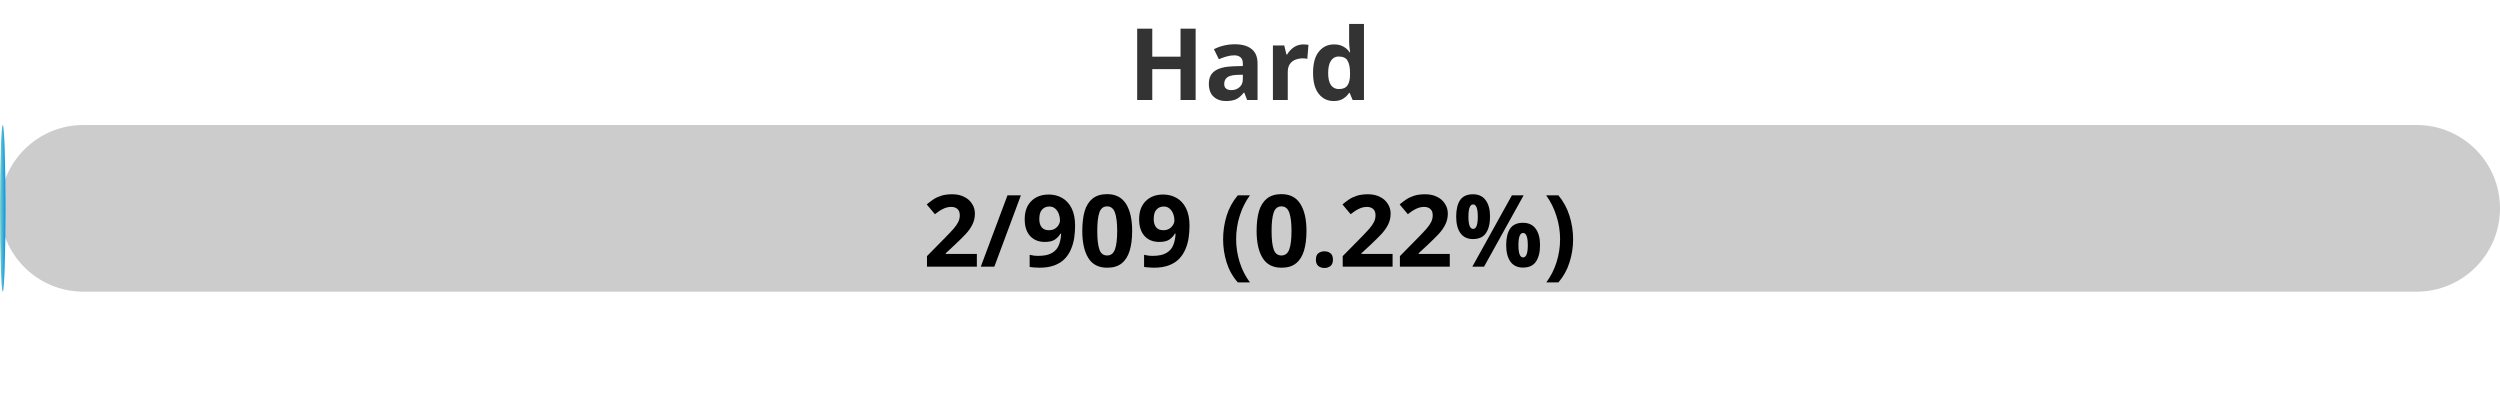
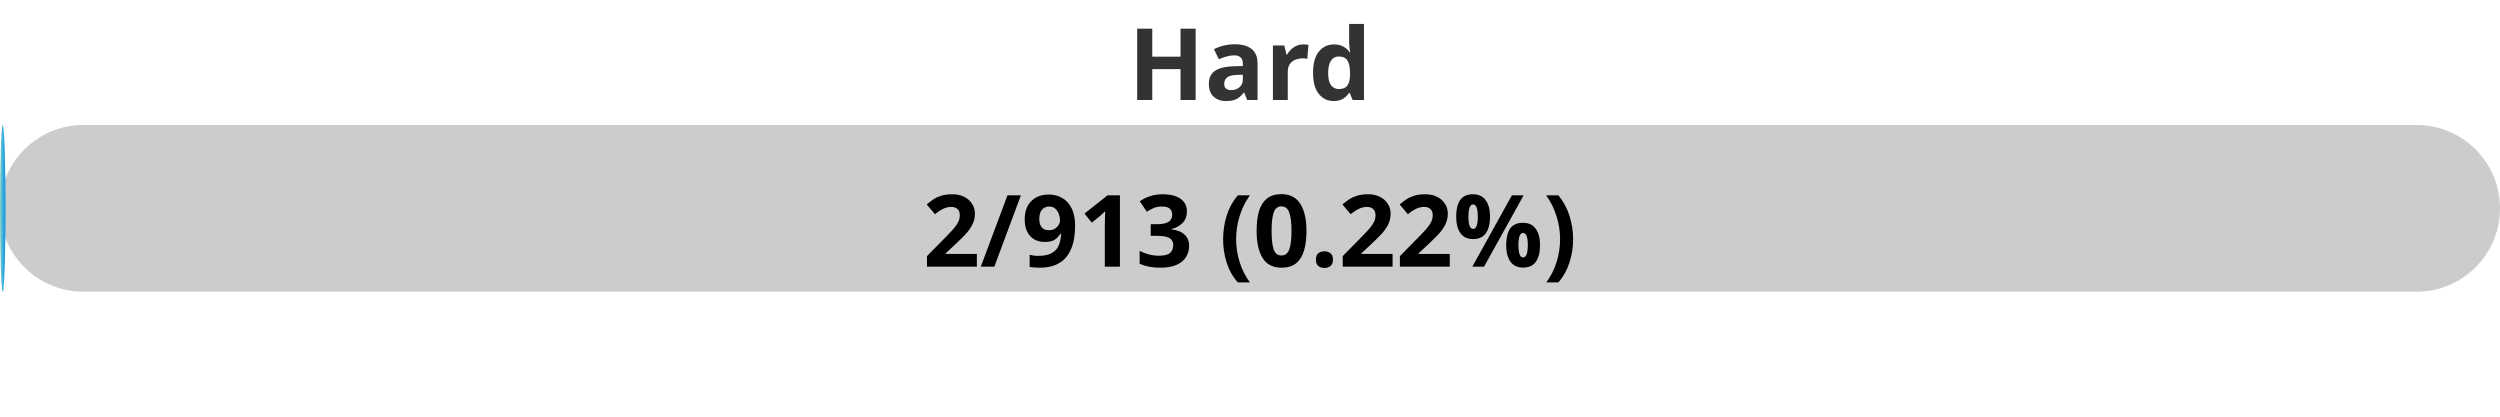
<svg xmlns="http://www.w3.org/2000/svg" width="300" height="50">
  <defs>
    <linearGradient id="gradient" x1="0%" y1="0%" x2="100%" y2="0%">
      <stop offset="0%" stop-color="#80D0C7" />
      <stop offset="100%" stop-color="#0093E9" />
    </linearGradient>
    <style>
            .progress-bar {
                fill: url(#gradient);
            }
            text {
                font-weight: bold;
                font-family: Verdana, Geneva, sans-serif;
            }
        </style>
  </defs>
  <rect x="0" y="15" width="300" height="20" rx="10" fill="#ccc" />
  <rect x="0" y="15" width="0.66" height="20" rx="10" class="progress-bar" />
  <text x="150" y="12" text-anchor="middle" font-size="12" fill="#333">Hard</text>
-   <text x="150" y="32" text-anchor="middle" font-size="12" fill="#000">2/909 (0.22%)</text>
+   <text x="150" y="32" text-anchor="middle" font-size="12" fill="#000">2/913 (0.22%)</text>
</svg>
